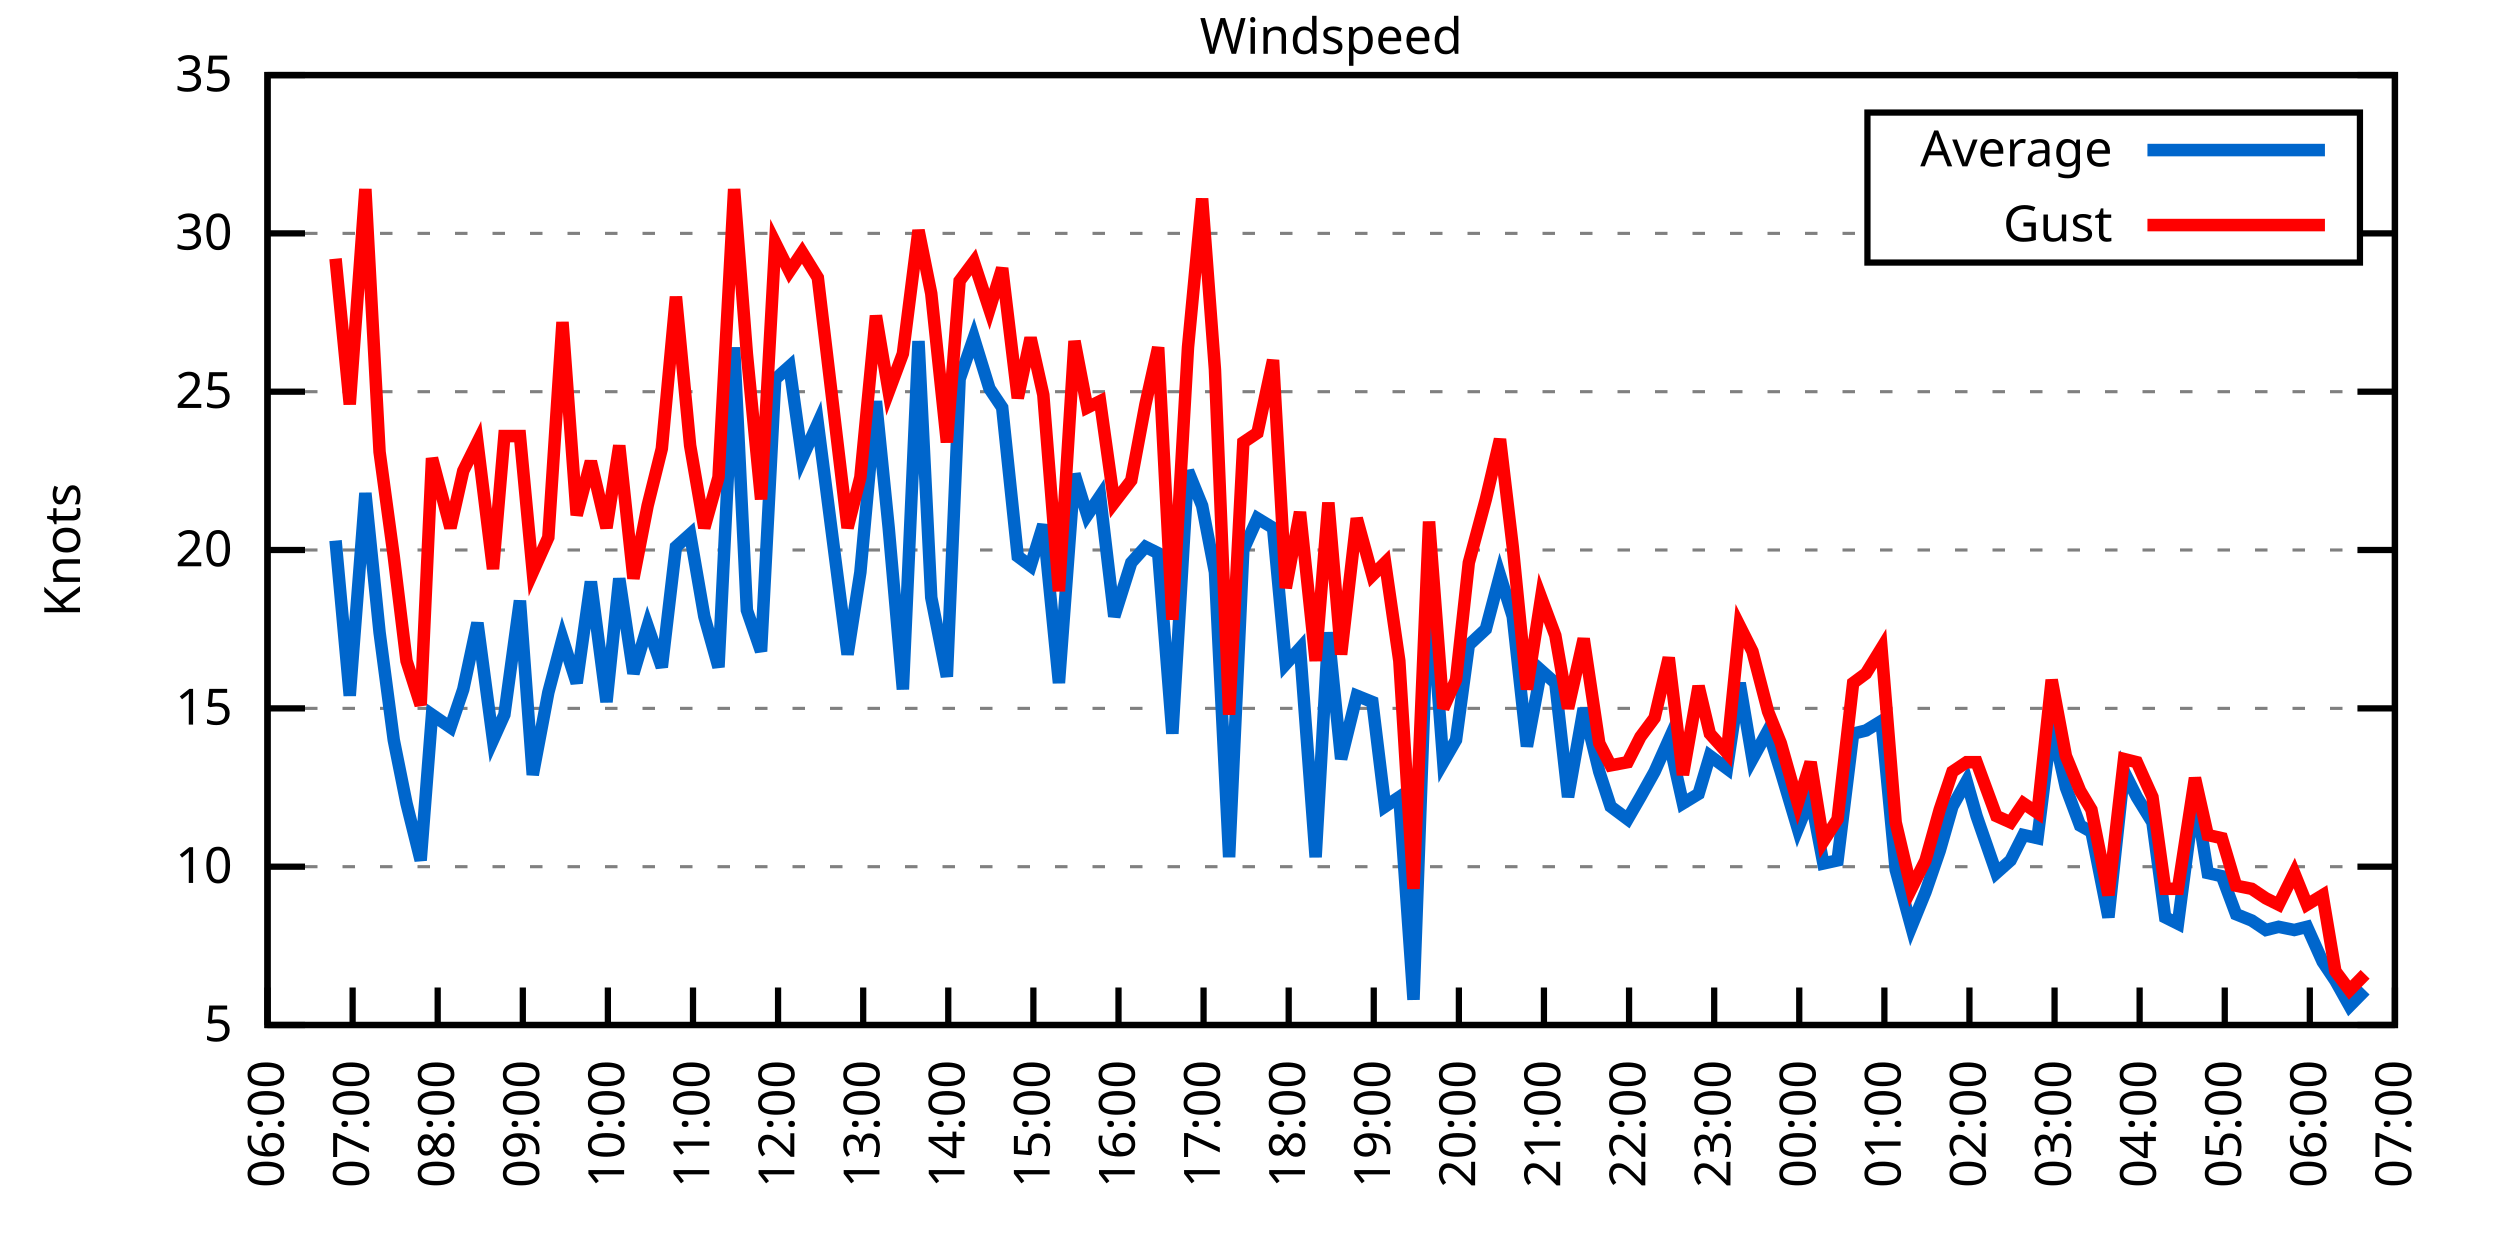
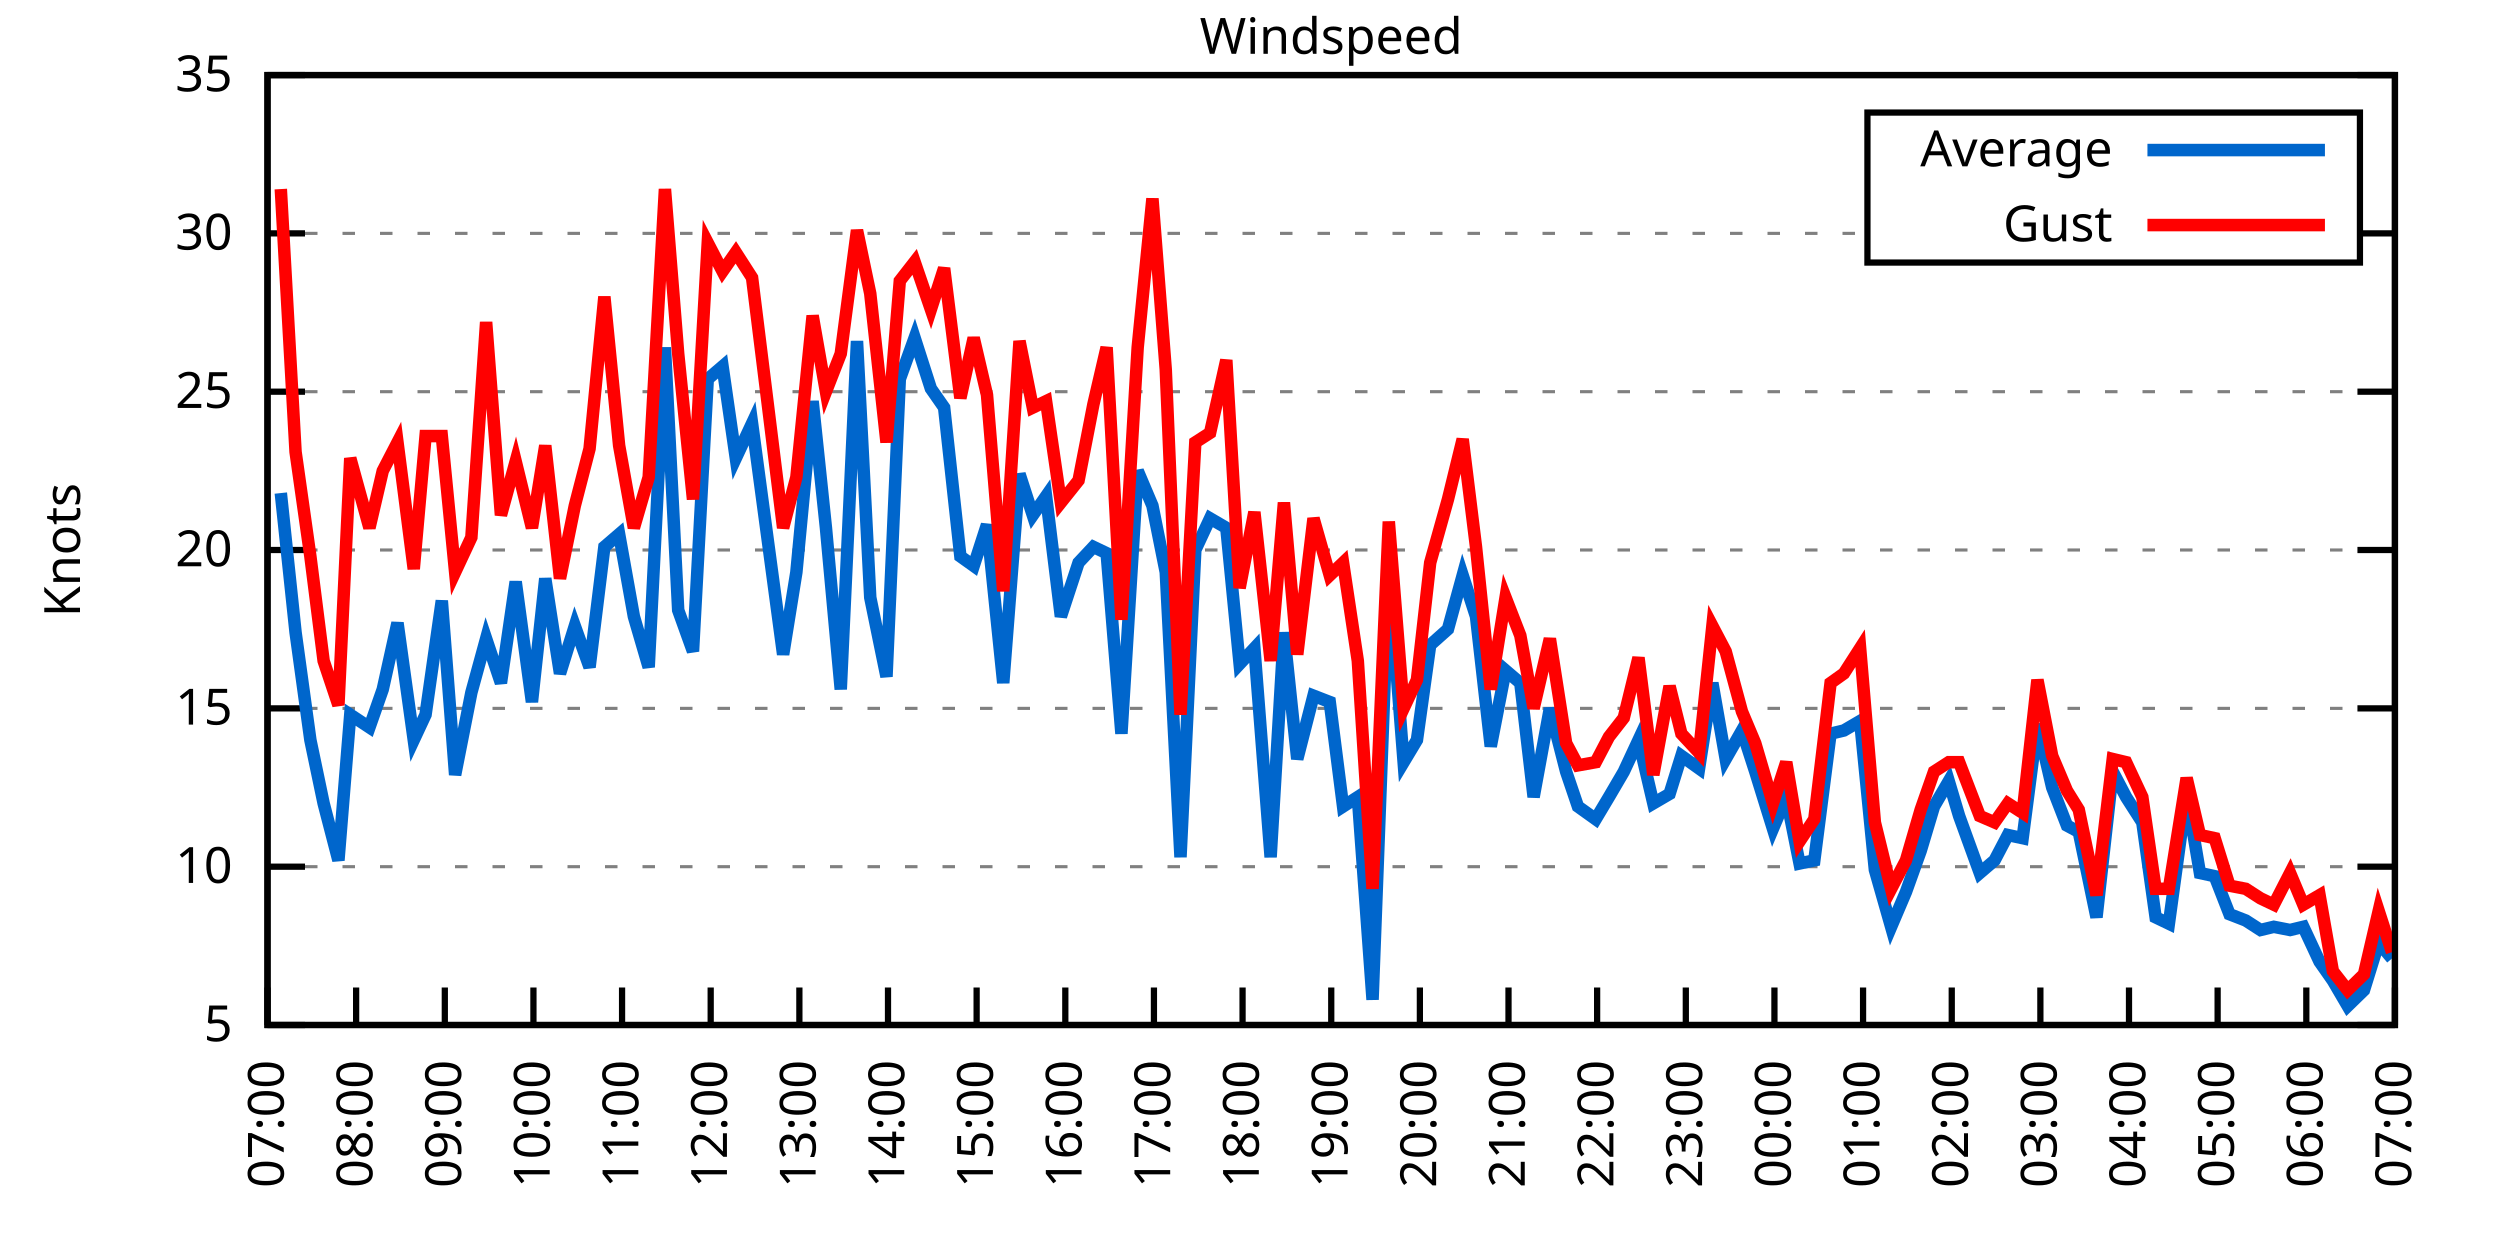
<svg xmlns="http://www.w3.org/2000/svg" xmlns:xlink="http://www.w3.org/1999/xlink" width="400" height="200" viewBox="0 0 400 200">
  <g id="gnuplot_canvas">
    <rect x="0" y="0" width="400" height="200" fill="none" />
    <defs>
      <circle id="gpDot" r="0.5" stroke-width="0.5" stroke="currentColor" />
      <path id="gpPt0" stroke-width="0.333" stroke="currentColor" d="M-1,0 h2 M0,-1 v2" />
      <path id="gpPt1" stroke-width="0.333" stroke="currentColor" d="M-1,-1 L1,1 M1,-1 L-1,1" />
      <path id="gpPt2" stroke-width="0.333" stroke="currentColor" d="M-1,0 L1,0 M0,-1 L0,1 M-1,-1 L1,1 M-1,1 L1,-1" />
      <rect id="gpPt3" stroke-width="0.333" stroke="currentColor" x="-1" y="-1" width="2" height="2" />
      <rect id="gpPt4" stroke-width="0.333" stroke="currentColor" fill="currentColor" x="-1" y="-1" width="2" height="2" />
      <circle id="gpPt5" stroke-width="0.333" stroke="currentColor" cx="0" cy="0" r="1" />
      <use xlink:href="#gpPt5" id="gpPt6" fill="currentColor" stroke="none" />
      <path id="gpPt7" stroke-width="0.333" stroke="currentColor" d="M0,-1.33 L-1.33,0.67 L1.33,0.67 z" />
      <use xlink:href="#gpPt7" id="gpPt8" fill="currentColor" stroke="none" />
      <use xlink:href="#gpPt7" id="gpPt9" stroke="currentColor" transform="rotate(180)" />
      <use xlink:href="#gpPt9" id="gpPt10" fill="currentColor" stroke="none" />
      <use xlink:href="#gpPt3" id="gpPt11" stroke="currentColor" transform="rotate(45)" />
      <use xlink:href="#gpPt11" id="gpPt12" fill="currentColor" stroke="none" />
      <path id="gpPt13" stroke-width="0.333" stroke="currentColor" d="M0,1.330 L1.265,0.411 L0.782,-1.067 L-0.782,-1.076 L-1.265,0.411 z" />
      <use xlink:href="#gpPt13" id="gpPt14" fill="currentColor" stroke="none" />
      <filter id="textbox" filterUnits="objectBoundingBox" x="0" y="0" height="1" width="1">
        <feFlood flood-color="white" flood-opacity="1" result="bgnd" />
        <feComposite in="SourceGraphic" in2="bgnd" operator="atop" />
      </filter>
      <filter id="greybox" filterUnits="objectBoundingBox" x="0" y="0" height="1" width="1">
        <feFlood flood-color="lightgrey" flood-opacity="1" result="grey" />
        <feComposite in="SourceGraphic" in2="grey" operator="atop" />
      </filter>
    </defs>
    <g fill="none" color="white" stroke="currentColor" stroke-width="1.00" stroke-linecap="butt" stroke-linejoin="miter">
</g>
    <g fill="none" color="black" stroke="currentColor" stroke-width="1.00" stroke-linecap="butt" stroke-linejoin="miter">
      <g stroke="none" shape-rendering="crispEdges">
        <polygon fill="rgb(255, 255, 255)" points="42.80,164.00 383.18,164.00 383.18,12.02 42.80,12.02 " />
      </g>
    </g>
    <g fill="none" color="black" stroke="currentColor" stroke-width="1.00" stroke-linecap="butt" stroke-linejoin="miter">
</g>
    <g fill="none" color="black" stroke="black" stroke-width="0.50" stroke-linecap="butt" stroke-linejoin="miter">
</g>
    <g fill="none" color="gray" stroke="currentColor" stroke-width="0.50" stroke-linecap="butt" stroke-linejoin="miter">
      <path stroke="gray" stroke-dasharray="2,4" class="gridline" d="M42.80,164.00 L383.19,164.00  " />
    </g>
    <g fill="none" color="gray" stroke="gray" stroke-width="1.00" stroke-linecap="butt" stroke-linejoin="miter">
</g>
    <g fill="none" color="black" stroke="currentColor" stroke-width="1.00" stroke-linecap="butt" stroke-linejoin="miter">
      <path stroke="black" d="M42.80,164.00 L48.80,164.00 M383.19,164.00 L377.19,164.00  " />
      <g transform="translate(37.20,166.60)" stroke="none" fill="black" font-family="Sans" font-size="8.00" text-anchor="end">
        <text>
          <tspan font-family="Sans"> 5</tspan>
        </text>
      </g>
    </g>
    <g fill="none" color="black" stroke="currentColor" stroke-width="1.00" stroke-linecap="butt" stroke-linejoin="miter">
</g>
    <g fill="none" color="black" stroke="black" stroke-width="0.50" stroke-linecap="butt" stroke-linejoin="miter">
</g>
    <g fill="none" color="gray" stroke="currentColor" stroke-width="0.50" stroke-linecap="butt" stroke-linejoin="miter">
      <path stroke="gray" stroke-dasharray="2,4" class="gridline" d="M42.80,138.67 L383.19,138.67  " />
    </g>
    <g fill="none" color="gray" stroke="gray" stroke-width="1.00" stroke-linecap="butt" stroke-linejoin="miter">
</g>
    <g fill="none" color="black" stroke="currentColor" stroke-width="1.00" stroke-linecap="butt" stroke-linejoin="miter">
      <path stroke="black" d="M42.80,138.67 L48.80,138.67 M383.19,138.67 L377.19,138.67  " />
      <g transform="translate(37.20,141.27)" stroke="none" fill="black" font-family="Sans" font-size="8.00" text-anchor="end">
        <text>
          <tspan font-family="Sans"> 10</tspan>
        </text>
      </g>
    </g>
    <g fill="none" color="black" stroke="currentColor" stroke-width="1.00" stroke-linecap="butt" stroke-linejoin="miter">
</g>
    <g fill="none" color="black" stroke="black" stroke-width="0.50" stroke-linecap="butt" stroke-linejoin="miter">
</g>
    <g fill="none" color="gray" stroke="currentColor" stroke-width="0.50" stroke-linecap="butt" stroke-linejoin="miter">
      <path stroke="gray" stroke-dasharray="2,4" class="gridline" d="M42.80,113.34 L383.19,113.34  " />
    </g>
    <g fill="none" color="gray" stroke="gray" stroke-width="1.00" stroke-linecap="butt" stroke-linejoin="miter">
</g>
    <g fill="none" color="black" stroke="currentColor" stroke-width="1.00" stroke-linecap="butt" stroke-linejoin="miter">
      <path stroke="black" d="M42.80,113.34 L48.80,113.34 M383.19,113.34 L377.19,113.34  " />
      <g transform="translate(37.20,115.94)" stroke="none" fill="black" font-family="Sans" font-size="8.00" text-anchor="end">
        <text>
          <tspan font-family="Sans"> 15</tspan>
        </text>
      </g>
    </g>
    <g fill="none" color="black" stroke="currentColor" stroke-width="1.00" stroke-linecap="butt" stroke-linejoin="miter">
</g>
    <g fill="none" color="black" stroke="black" stroke-width="0.50" stroke-linecap="butt" stroke-linejoin="miter">
</g>
    <g fill="none" color="gray" stroke="currentColor" stroke-width="0.50" stroke-linecap="butt" stroke-linejoin="miter">
      <path stroke="gray" stroke-dasharray="2,4" class="gridline" d="M42.80,88.00 L383.19,88.00  " />
    </g>
    <g fill="none" color="gray" stroke="gray" stroke-width="1.00" stroke-linecap="butt" stroke-linejoin="miter">
</g>
    <g fill="none" color="black" stroke="currentColor" stroke-width="1.00" stroke-linecap="butt" stroke-linejoin="miter">
      <path stroke="black" d="M42.80,88.00 L48.80,88.00 M383.19,88.00 L377.19,88.00  " />
      <g transform="translate(37.20,90.60)" stroke="none" fill="black" font-family="Sans" font-size="8.00" text-anchor="end">
        <text>
          <tspan font-family="Sans"> 20</tspan>
        </text>
      </g>
    </g>
    <g fill="none" color="black" stroke="currentColor" stroke-width="1.00" stroke-linecap="butt" stroke-linejoin="miter">
</g>
    <g fill="none" color="black" stroke="black" stroke-width="0.50" stroke-linecap="butt" stroke-linejoin="miter">
</g>
    <g fill="none" color="gray" stroke="currentColor" stroke-width="0.50" stroke-linecap="butt" stroke-linejoin="miter">
      <path stroke="gray" stroke-dasharray="2,4" class="gridline" d="M42.80,62.67 L383.19,62.67  " />
    </g>
    <g fill="none" color="gray" stroke="gray" stroke-width="1.00" stroke-linecap="butt" stroke-linejoin="miter">
</g>
    <g fill="none" color="black" stroke="currentColor" stroke-width="1.00" stroke-linecap="butt" stroke-linejoin="miter">
      <path stroke="black" d="M42.80,62.67 L48.80,62.67 M383.19,62.67 L377.19,62.67  " />
      <g transform="translate(37.20,65.27)" stroke="none" fill="black" font-family="Sans" font-size="8.00" text-anchor="end">
        <text>
          <tspan font-family="Sans"> 25</tspan>
        </text>
      </g>
    </g>
    <g fill="none" color="black" stroke="currentColor" stroke-width="1.00" stroke-linecap="butt" stroke-linejoin="miter">
</g>
    <g fill="none" color="black" stroke="black" stroke-width="0.50" stroke-linecap="butt" stroke-linejoin="miter">
</g>
    <g fill="none" color="gray" stroke="currentColor" stroke-width="0.50" stroke-linecap="butt" stroke-linejoin="miter">
      <path stroke="gray" stroke-dasharray="2,4" class="gridline" d="M42.80,37.34 L298.79,37.34 M377.59,37.34 L383.19,37.34  " />
    </g>
    <g fill="none" color="gray" stroke="gray" stroke-width="1.00" stroke-linecap="butt" stroke-linejoin="miter">
</g>
    <g fill="none" color="black" stroke="currentColor" stroke-width="1.00" stroke-linecap="butt" stroke-linejoin="miter">
      <path stroke="black" d="M42.80,37.34 L48.80,37.34 M383.19,37.34 L377.19,37.34  " />
      <g transform="translate(37.20,39.94)" stroke="none" fill="black" font-family="Sans" font-size="8.00" text-anchor="end">
        <text>
          <tspan font-family="Sans"> 30</tspan>
        </text>
      </g>
    </g>
    <g fill="none" color="black" stroke="currentColor" stroke-width="1.00" stroke-linecap="butt" stroke-linejoin="miter">
</g>
    <g fill="none" color="black" stroke="black" stroke-width="0.50" stroke-linecap="butt" stroke-linejoin="miter">
</g>
    <g fill="none" color="gray" stroke="currentColor" stroke-width="0.50" stroke-linecap="butt" stroke-linejoin="miter">
      <path stroke="gray" stroke-dasharray="2,4" class="gridline" d="M42.80,12.01 L383.19,12.01  " />
    </g>
    <g fill="none" color="gray" stroke="gray" stroke-width="1.00" stroke-linecap="butt" stroke-linejoin="miter">
</g>
    <g fill="none" color="black" stroke="currentColor" stroke-width="1.00" stroke-linecap="butt" stroke-linejoin="miter">
      <path stroke="black" d="M42.80,12.01 L48.80,12.01 M383.19,12.01 L377.19,12.01  " />
      <g transform="translate(37.20,14.61)" stroke="none" fill="black" font-family="Sans" font-size="8.00" text-anchor="end">
        <text>
          <tspan font-family="Sans"> 35</tspan>
        </text>
      </g>
    </g>
    <g fill="none" color="black" stroke="currentColor" stroke-width="1.00" stroke-linecap="butt" stroke-linejoin="miter">
      <path stroke="black" d="M42.80,164.00 L42.80,158.00  " />
      <g transform="translate(45.40,169.60) rotate(270.00)" stroke="none" fill="black" font-family="Sans" font-size="8.00" text-anchor="end">
        <text>
-           <tspan font-family="Sans">06:00</tspan>
-         </text>
-       </g>
-     </g>
-     <g fill="none" color="black" stroke="currentColor" stroke-width="1.00" stroke-linecap="butt" stroke-linejoin="miter">
-       <path stroke="black" d="M56.42,164.00 L56.42,158.00  " />
-       <g transform="translate(59.02,169.60) rotate(270.00)" stroke="none" fill="black" font-family="Sans" font-size="8.00" text-anchor="end">
-         <text>
          <tspan font-family="Sans">07:00</tspan>
        </text>
      </g>
    </g>
    <g fill="none" color="black" stroke="currentColor" stroke-width="1.00" stroke-linecap="butt" stroke-linejoin="miter">
-       <path stroke="black" d="M70.03,164.00 L70.03,158.00  " />
-       <g transform="translate(72.63,169.60) rotate(270.00)" stroke="none" fill="black" font-family="Sans" font-size="8.00" text-anchor="end">
+       <path stroke="black" d="M56.98,164.00 L56.98,158.00  " />
+       <g transform="translate(59.58,169.60) rotate(270.00)" stroke="none" fill="black" font-family="Sans" font-size="8.00" text-anchor="end">
        <text>
          <tspan font-family="Sans">08:00</tspan>
        </text>
      </g>
    </g>
    <g fill="none" color="black" stroke="currentColor" stroke-width="1.00" stroke-linecap="butt" stroke-linejoin="miter">
-       <path stroke="black" d="M83.65,164.00 L83.65,158.00  " />
-       <g transform="translate(86.25,169.60) rotate(270.00)" stroke="none" fill="black" font-family="Sans" font-size="8.00" text-anchor="end">
+       <path stroke="black" d="M71.17,164.00 L71.17,158.00  " />
+       <g transform="translate(73.77,169.60) rotate(270.00)" stroke="none" fill="black" font-family="Sans" font-size="8.00" text-anchor="end">
        <text>
          <tspan font-family="Sans">09:00</tspan>
        </text>
      </g>
    </g>
    <g fill="none" color="black" stroke="currentColor" stroke-width="1.00" stroke-linecap="butt" stroke-linejoin="miter">
-       <path stroke="black" d="M97.26,164.00 L97.26,158.00  " />
-       <g transform="translate(99.86,169.60) rotate(270.00)" stroke="none" fill="black" font-family="Sans" font-size="8.00" text-anchor="end">
+       <path stroke="black" d="M85.35,164.00 L85.35,158.00  " />
+       <g transform="translate(87.95,169.60) rotate(270.00)" stroke="none" fill="black" font-family="Sans" font-size="8.00" text-anchor="end">
        <text>
          <tspan font-family="Sans">10:00</tspan>
        </text>
      </g>
    </g>
    <g fill="none" color="black" stroke="currentColor" stroke-width="1.00" stroke-linecap="butt" stroke-linejoin="miter">
-       <path stroke="black" d="M110.88,164.00 L110.88,158.00  " />
-       <g transform="translate(113.48,169.60) rotate(270.00)" stroke="none" fill="black" font-family="Sans" font-size="8.00" text-anchor="end">
+       <path stroke="black" d="M99.53,164.00 L99.53,158.00  " />
+       <g transform="translate(102.13,169.60) rotate(270.00)" stroke="none" fill="black" font-family="Sans" font-size="8.00" text-anchor="end">
        <text>
          <tspan font-family="Sans">11:00</tspan>
        </text>
      </g>
    </g>
    <g fill="none" color="black" stroke="currentColor" stroke-width="1.00" stroke-linecap="butt" stroke-linejoin="miter">
-       <path stroke="black" d="M124.49,164.00 L124.49,158.00  " />
-       <g transform="translate(127.09,169.60) rotate(270.00)" stroke="none" fill="black" font-family="Sans" font-size="8.00" text-anchor="end">
+       <path stroke="black" d="M113.71,164.00 L113.71,158.00  " />
+       <g transform="translate(116.31,169.60) rotate(270.00)" stroke="none" fill="black" font-family="Sans" font-size="8.00" text-anchor="end">
        <text>
          <tspan font-family="Sans">12:00</tspan>
        </text>
      </g>
    </g>
    <g fill="none" color="black" stroke="currentColor" stroke-width="1.00" stroke-linecap="butt" stroke-linejoin="miter">
-       <path stroke="black" d="M138.11,164.00 L138.11,158.00  " />
-       <g transform="translate(140.71,169.60) rotate(270.00)" stroke="none" fill="black" font-family="Sans" font-size="8.00" text-anchor="end">
+       <path stroke="black" d="M127.90,164.00 L127.90,158.00  " />
+       <g transform="translate(130.50,169.60) rotate(270.00)" stroke="none" fill="black" font-family="Sans" font-size="8.00" text-anchor="end">
        <text>
          <tspan font-family="Sans">13:00</tspan>
        </text>
      </g>
    </g>
    <g fill="none" color="black" stroke="currentColor" stroke-width="1.00" stroke-linecap="butt" stroke-linejoin="miter">
-       <path stroke="black" d="M151.72,164.00 L151.72,158.00  " />
-       <g transform="translate(154.32,169.60) rotate(270.00)" stroke="none" fill="black" font-family="Sans" font-size="8.00" text-anchor="end">
+       <path stroke="black" d="M142.08,164.00 L142.08,158.00  " />
+       <g transform="translate(144.68,169.60) rotate(270.00)" stroke="none" fill="black" font-family="Sans" font-size="8.00" text-anchor="end">
        <text>
          <tspan font-family="Sans">14:00</tspan>
        </text>
      </g>
    </g>
    <g fill="none" color="black" stroke="currentColor" stroke-width="1.00" stroke-linecap="butt" stroke-linejoin="miter">
-       <path stroke="black" d="M165.34,164.00 L165.34,158.00  " />
-       <g transform="translate(167.94,169.60) rotate(270.00)" stroke="none" fill="black" font-family="Sans" font-size="8.00" text-anchor="end">
+       <path stroke="black" d="M156.26,164.00 L156.26,158.00  " />
+       <g transform="translate(158.86,169.60) rotate(270.00)" stroke="none" fill="black" font-family="Sans" font-size="8.00" text-anchor="end">
        <text>
          <tspan font-family="Sans">15:00</tspan>
        </text>
      </g>
    </g>
    <g fill="none" color="black" stroke="currentColor" stroke-width="1.00" stroke-linecap="butt" stroke-linejoin="miter">
-       <path stroke="black" d="M178.96,164.00 L178.96,158.00  " />
-       <g transform="translate(181.56,169.60) rotate(270.00)" stroke="none" fill="black" font-family="Sans" font-size="8.00" text-anchor="end">
+       <path stroke="black" d="M170.45,164.00 L170.45,158.00  " />
+       <g transform="translate(173.05,169.60) rotate(270.00)" stroke="none" fill="black" font-family="Sans" font-size="8.00" text-anchor="end">
        <text>
          <tspan font-family="Sans">16:00</tspan>
        </text>
      </g>
    </g>
    <g fill="none" color="black" stroke="currentColor" stroke-width="1.00" stroke-linecap="butt" stroke-linejoin="miter">
-       <path stroke="black" d="M192.57,164.00 L192.57,158.00  " />
-       <g transform="translate(195.17,169.60) rotate(270.00)" stroke="none" fill="black" font-family="Sans" font-size="8.00" text-anchor="end">
+       <path stroke="black" d="M184.63,164.00 L184.63,158.00  " />
+       <g transform="translate(187.23,169.60) rotate(270.00)" stroke="none" fill="black" font-family="Sans" font-size="8.00" text-anchor="end">
        <text>
          <tspan font-family="Sans">17:00</tspan>
        </text>
      </g>
    </g>
    <g fill="none" color="black" stroke="currentColor" stroke-width="1.00" stroke-linecap="butt" stroke-linejoin="miter">
-       <path stroke="black" d="M206.19,164.00 L206.19,158.00  " />
-       <g transform="translate(208.79,169.60) rotate(270.00)" stroke="none" fill="black" font-family="Sans" font-size="8.00" text-anchor="end">
+       <path stroke="black" d="M198.81,164.00 L198.81,158.00  " />
+       <g transform="translate(201.41,169.60) rotate(270.00)" stroke="none" fill="black" font-family="Sans" font-size="8.00" text-anchor="end">
        <text>
          <tspan font-family="Sans">18:00</tspan>
        </text>
      </g>
    </g>
    <g fill="none" color="black" stroke="currentColor" stroke-width="1.00" stroke-linecap="butt" stroke-linejoin="miter">
-       <path stroke="black" d="M219.80,164.00 L219.80,158.00  " />
-       <g transform="translate(222.40,169.60) rotate(270.00)" stroke="none" fill="black" font-family="Sans" font-size="8.00" text-anchor="end">
+       <path stroke="black" d="M213.00,164.00 L213.00,158.00  " />
+       <g transform="translate(215.60,169.60) rotate(270.00)" stroke="none" fill="black" font-family="Sans" font-size="8.00" text-anchor="end">
        <text>
          <tspan font-family="Sans">19:00</tspan>
        </text>
      </g>
    </g>
    <g fill="none" color="black" stroke="currentColor" stroke-width="1.00" stroke-linecap="butt" stroke-linejoin="miter">
-       <path stroke="black" d="M233.42,164.00 L233.42,158.00  " />
-       <g transform="translate(236.02,169.60) rotate(270.00)" stroke="none" fill="black" font-family="Sans" font-size="8.00" text-anchor="end">
+       <path stroke="black" d="M227.18,164.00 L227.18,158.00  " />
+       <g transform="translate(229.78,169.60) rotate(270.00)" stroke="none" fill="black" font-family="Sans" font-size="8.00" text-anchor="end">
        <text>
          <tspan font-family="Sans">20:00</tspan>
        </text>
      </g>
    </g>
    <g fill="none" color="black" stroke="currentColor" stroke-width="1.00" stroke-linecap="butt" stroke-linejoin="miter">
-       <path stroke="black" d="M247.03,164.00 L247.03,158.00  " />
-       <g transform="translate(249.63,169.60) rotate(270.00)" stroke="none" fill="black" font-family="Sans" font-size="8.00" text-anchor="end">
+       <path stroke="black" d="M241.36,164.00 L241.36,158.00  " />
+       <g transform="translate(243.96,169.60) rotate(270.00)" stroke="none" fill="black" font-family="Sans" font-size="8.00" text-anchor="end">
        <text>
          <tspan font-family="Sans">21:00</tspan>
        </text>
      </g>
    </g>
    <g fill="none" color="black" stroke="currentColor" stroke-width="1.00" stroke-linecap="butt" stroke-linejoin="miter">
-       <path stroke="black" d="M260.65,164.00 L260.65,158.00  " />
-       <g transform="translate(263.25,169.60) rotate(270.00)" stroke="none" fill="black" font-family="Sans" font-size="8.00" text-anchor="end">
+       <path stroke="black" d="M255.54,164.00 L255.54,158.00  " />
+       <g transform="translate(258.14,169.60) rotate(270.00)" stroke="none" fill="black" font-family="Sans" font-size="8.00" text-anchor="end">
        <text>
          <tspan font-family="Sans">22:00</tspan>
        </text>
      </g>
    </g>
    <g fill="none" color="black" stroke="currentColor" stroke-width="1.00" stroke-linecap="butt" stroke-linejoin="miter">
-       <path stroke="black" d="M274.27,164.00 L274.27,158.00  " />
-       <g transform="translate(276.87,169.60) rotate(270.00)" stroke="none" fill="black" font-family="Sans" font-size="8.00" text-anchor="end">
+       <path stroke="black" d="M269.73,164.00 L269.73,158.00  " />
+       <g transform="translate(272.33,169.60) rotate(270.00)" stroke="none" fill="black" font-family="Sans" font-size="8.00" text-anchor="end">
        <text>
          <tspan font-family="Sans">23:00</tspan>
        </text>
      </g>
    </g>
    <g fill="none" color="black" stroke="currentColor" stroke-width="1.00" stroke-linecap="butt" stroke-linejoin="miter">
-       <path stroke="black" d="M287.88,164.00 L287.88,158.00  " />
-       <g transform="translate(290.48,169.60) rotate(270.00)" stroke="none" fill="black" font-family="Sans" font-size="8.00" text-anchor="end">
+       <path stroke="black" d="M283.91,164.00 L283.91,158.00  " />
+       <g transform="translate(286.51,169.60) rotate(270.00)" stroke="none" fill="black" font-family="Sans" font-size="8.00" text-anchor="end">
        <text>
          <tspan font-family="Sans">00:00</tspan>
        </text>
      </g>
    </g>
    <g fill="none" color="black" stroke="currentColor" stroke-width="1.00" stroke-linecap="butt" stroke-linejoin="miter">
-       <path stroke="black" d="M301.50,164.00 L301.50,158.00  " />
-       <g transform="translate(304.10,169.60) rotate(270.00)" stroke="none" fill="black" font-family="Sans" font-size="8.00" text-anchor="end">
+       <path stroke="black" d="M298.09,164.00 L298.09,158.00  " />
+       <g transform="translate(300.69,169.60) rotate(270.00)" stroke="none" fill="black" font-family="Sans" font-size="8.00" text-anchor="end">
        <text>
          <tspan font-family="Sans">01:00</tspan>
        </text>
      </g>
    </g>
    <g fill="none" color="black" stroke="currentColor" stroke-width="1.00" stroke-linecap="butt" stroke-linejoin="miter">
-       <path stroke="black" d="M315.11,164.00 L315.11,158.00  " />
-       <g transform="translate(317.71,169.60) rotate(270.00)" stroke="none" fill="black" font-family="Sans" font-size="8.00" text-anchor="end">
+       <path stroke="black" d="M312.28,164.00 L312.28,158.00  " />
+       <g transform="translate(314.88,169.60) rotate(270.00)" stroke="none" fill="black" font-family="Sans" font-size="8.00" text-anchor="end">
        <text>
          <tspan font-family="Sans">02:00</tspan>
        </text>
      </g>
    </g>
    <g fill="none" color="black" stroke="currentColor" stroke-width="1.00" stroke-linecap="butt" stroke-linejoin="miter">
-       <path stroke="black" d="M328.73,164.00 L328.73,158.00  " />
-       <g transform="translate(331.33,169.60) rotate(270.00)" stroke="none" fill="black" font-family="Sans" font-size="8.00" text-anchor="end">
+       <path stroke="black" d="M326.46,164.00 L326.46,158.00  " />
+       <g transform="translate(329.06,169.60) rotate(270.00)" stroke="none" fill="black" font-family="Sans" font-size="8.00" text-anchor="end">
        <text>
          <tspan font-family="Sans">03:00</tspan>
        </text>
      </g>
    </g>
    <g fill="none" color="black" stroke="currentColor" stroke-width="1.00" stroke-linecap="butt" stroke-linejoin="miter">
-       <path stroke="black" d="M342.34,164.00 L342.34,158.00  " />
-       <g transform="translate(344.94,169.60) rotate(270.00)" stroke="none" fill="black" font-family="Sans" font-size="8.00" text-anchor="end">
+       <path stroke="black" d="M340.64,164.00 L340.64,158.00  " />
+       <g transform="translate(343.24,169.60) rotate(270.00)" stroke="none" fill="black" font-family="Sans" font-size="8.00" text-anchor="end">
        <text>
          <tspan font-family="Sans">04:00</tspan>
        </text>
      </g>
    </g>
    <g fill="none" color="black" stroke="currentColor" stroke-width="1.00" stroke-linecap="butt" stroke-linejoin="miter">
-       <path stroke="black" d="M355.96,164.00 L355.96,158.00  " />
-       <g transform="translate(358.56,169.60) rotate(270.00)" stroke="none" fill="black" font-family="Sans" font-size="8.00" text-anchor="end">
+       <path stroke="black" d="M354.82,164.00 L354.82,158.00  " />
+       <g transform="translate(357.42,169.60) rotate(270.00)" stroke="none" fill="black" font-family="Sans" font-size="8.00" text-anchor="end">
        <text>
          <tspan font-family="Sans">05:00</tspan>
        </text>
      </g>
    </g>
    <g fill="none" color="black" stroke="currentColor" stroke-width="1.00" stroke-linecap="butt" stroke-linejoin="miter">
-       <path stroke="black" d="M369.57,164.00 L369.57,158.00  " />
-       <g transform="translate(372.17,169.60) rotate(270.00)" stroke="none" fill="black" font-family="Sans" font-size="8.00" text-anchor="end">
+       <path stroke="black" d="M369.01,164.00 L369.01,158.00  " />
+       <g transform="translate(371.61,169.60) rotate(270.00)" stroke="none" fill="black" font-family="Sans" font-size="8.00" text-anchor="end">
        <text>
          <tspan font-family="Sans">06:00</tspan>
        </text>
      </g>
    </g>
    <g fill="none" color="black" stroke="currentColor" stroke-width="1.00" stroke-linecap="butt" stroke-linejoin="miter">
      <path stroke="black" d="M383.19,164.00 L383.19,158.00  " />
      <g transform="translate(385.79,169.60) rotate(270.00)" stroke="none" fill="black" font-family="Sans" font-size="8.00" text-anchor="end">
        <text>
          <tspan font-family="Sans">07:00</tspan>
        </text>
      </g>
    </g>
    <g fill="none" color="black" stroke="currentColor" stroke-width="1.00" stroke-linecap="butt" stroke-linejoin="miter">
</g>
    <g fill="none" color="black" stroke="currentColor" stroke-width="1.00" stroke-linecap="butt" stroke-linejoin="miter">
      <path stroke="black" d="M42.80,12.01 L42.80,164.00 L383.19,164.00 L383.19,12.01 L42.80,12.01 Z  " />
    </g>
    <g fill="none" color="black" stroke="currentColor" stroke-width="1.00" stroke-linecap="butt" stroke-linejoin="miter">
</g>
    <g fill="none" color="black" stroke="currentColor" stroke-width="1.00" stroke-linecap="butt" stroke-linejoin="miter">
      <path stroke="black" d="M298.79,42.01 L298.79,18.01 L377.59,18.01 L377.59,42.01 L298.79,42.01 Z  " />
    </g>
    <g id="Windspeed_plot_1">
      <g fill="none" color="white" stroke="black" stroke-width="2.00" stroke-linecap="butt" stroke-linejoin="miter">
</g>
      <g fill="none" color="black" stroke="currentColor" stroke-width="2.00" stroke-linecap="butt" stroke-linejoin="miter">
        <g transform="translate(337.99,26.61)" stroke="none" fill="black" font-family="Sans" font-size="8.00" text-anchor="end">
          <text>
            <tspan font-family="Sans">Average</tspan>
          </text>
        </g>
      </g>
      <g fill="none" color="black" stroke="currentColor" stroke-width="2.00" stroke-linecap="butt" stroke-linejoin="miter">
-         <path stroke="rgb(  0, 102, 204)" d="M343.59,24.01 L371.99,24.01 M53.69,86.49 L55.96,111.31 L58.46,78.89 L60.73,101.18 L63.00,118.40 L65.04,128.54   L67.31,137.66 L69.12,114.35 L72.07,116.38 L74.12,110.30 L76.39,99.66 L78.88,118.40 L80.70,114.35 L83.19,96.11   L85.24,123.98 L87.73,110.80 L90.00,102.19 L92.27,109.28 L94.54,93.07 L97.04,112.32 L99.08,92.56 L101.35,107.76   L103.62,100.16 L105.89,106.75 L108.15,87.50 L110.42,85.47 L112.69,98.64 L114.96,106.75 L117.46,55.58 L119.50,97.63   L121.77,104.22 L124.04,60.65 L126.31,58.62 L128.35,73.31 L130.85,67.74 L135.61,104.72 L137.66,91.55 L140.15,64.19   L142.19,84.46 L144.46,110.30 L146.96,54.57 L149.00,95.60 L151.50,108.27 L153.54,60.65 L155.81,54.06 L158.31,62.17   L160.35,65.21 L162.84,89.02 L164.89,90.54 L166.93,83.95 L169.43,109.28 L171.92,75.85 L173.96,82.43 L176.01,79.39   L178.28,98.64 L181.00,90.03 L183.27,87.50 L185.31,88.51 L187.58,117.39 L190.08,75.34 L192.34,80.91 L194.39,91.55   L196.66,137.15 L198.93,88.00 L201.19,82.94 L203.69,84.46 L205.73,106.24 L208.00,103.71 L210.50,137.15 L212.54,101.18   L214.58,121.44 L217.08,111.31 L219.58,112.32 L221.62,129.04 L223.89,127.52 L226.16,159.95 L228.65,91.55 L230.92,121.95   L232.96,118.40 L235.01,103.20 L237.73,100.67 L240.00,92.06 L242.04,98.64 L244.31,119.42 L246.58,107.26 L248.85,109.28   L250.89,127.52 L253.39,113.34 L255.88,123.47 L257.70,129.04 L260.42,131.07 L262.47,127.52 L264.73,123.47 L267.00,118.40   L269.27,128.54 L271.77,127.02 L273.58,120.94 L276.31,122.96 L278.35,109.28 L280.39,121.44 L282.89,116.88 L284.93,123.47   L287.65,132.59 L289.70,127.52 L291.74,138.16 L294.01,137.66 L296.50,117.39 L298.55,116.88 L301.04,115.36 L303.31,139.17   L305.81,148.29 L308.08,142.72 L310.35,136.14 L312.39,129.04 L314.66,124.99 L316.25,130.56 L319.42,139.68 L321.69,137.66   L323.74,133.60 L326.00,134.11 L328.27,115.87 L330.54,126.00 L332.81,132.08 L334.63,133.10 L337.35,146.77 L339.85,123.47   L341.89,127.52 L344.39,131.58 L346.43,146.77 L348.47,147.79 L351.19,127.02 L353.24,139.68 L355.50,140.19 L357.77,146.27   L360.27,147.28 L362.54,148.80 L364.58,148.29 L367.08,148.80 L369.12,148.29 L371.62,153.87 L373.66,156.91 L375.93,160.96   L378.42,158.43  " />
+         <path stroke="rgb(  0, 102, 204)" d="M343.59,24.01 L371.99,24.01 M44.93,78.89 L47.29,101.18 L49.66,118.40 L51.78,128.54 L54.15,137.66 L56.04,114.35   L59.11,116.38 L61.24,110.30 L63.60,99.66 L66.20,118.40 L68.09,114.35 L70.69,96.11 L72.82,123.98 L75.42,110.80   L77.78,102.19 L80.15,109.28 L82.51,93.07 L85.11,112.32 L87.24,92.56 L89.60,107.76 L91.97,100.16 L94.33,106.75   L96.70,87.50 L99.06,85.47 L101.42,98.64 L103.79,106.75 L106.39,55.58 L108.51,97.63 L110.88,104.22 L113.24,60.65   L115.61,58.62 L117.73,73.31 L120.33,67.74 L125.30,104.72 L127.42,91.55 L130.02,64.19 L132.15,84.46 L134.52,110.30   L137.12,54.57 L139.24,95.60 L141.84,108.27 L143.97,60.65 L146.34,54.06 L148.94,62.17 L151.06,65.21 L153.66,89.02   L155.79,90.54 L157.92,83.95 L160.52,109.28 L163.12,75.85 L165.25,82.43 L167.37,79.39 L169.74,98.64 L172.57,90.03   L174.94,87.50 L177.06,88.51 L179.43,117.39 L182.03,75.34 L184.39,80.91 L186.52,91.55 L188.88,137.15 L191.25,88.00   L193.61,82.94 L196.21,84.46 L198.34,106.24 L200.70,103.71 L203.30,137.15 L205.43,101.18 L207.56,121.44 L210.16,111.31   L212.76,112.32 L214.89,129.04 L217.25,127.52 L219.61,159.95 L222.21,91.55 L224.58,121.95 L226.71,118.40 L228.83,103.20   L231.67,100.67 L234.03,92.06 L236.16,98.64 L238.52,119.42 L240.89,107.26 L243.25,109.28 L245.38,127.52 L247.98,113.34   L250.58,123.47 L252.47,129.04 L255.31,131.07 L257.43,127.52 L259.80,123.47 L262.16,118.40 L264.53,128.54 L267.13,127.02   L269.02,120.94 L271.85,122.96 L273.98,109.28 L276.11,121.44 L278.71,116.88 L280.84,123.47 L283.67,132.59 L285.80,127.52   L287.93,138.16 L290.29,137.66 L292.89,117.39 L295.02,116.88 L297.62,115.36 L299.98,139.17 L302.58,148.29 L304.95,142.72   L307.31,136.14 L309.44,129.04 L311.80,124.99 L313.46,130.56 L316.77,139.68 L319.13,137.66 L321.26,133.60 L323.62,134.11   L325.99,115.87 L328.35,126.00 L330.71,132.08 L332.60,133.10 L335.44,146.77 L338.04,123.47 L340.17,127.52 L342.77,131.58   L344.90,146.77 L347.02,147.79 L349.86,127.02 L351.99,139.68 L354.35,140.19 L356.72,146.27 L359.32,147.28 L361.68,148.80   L363.81,148.29 L366.41,148.80 L368.53,148.29 L371.13,153.87 L373.26,156.91 L375.63,160.96 L378.23,158.43 L380.59,150.83   L382.72,153.36  " />
      </g>
    </g>
    <g id="Windspeed_plot_2">
      <g fill="none" color="black" stroke="currentColor" stroke-width="2.00" stroke-linecap="butt" stroke-linejoin="miter">
        <g transform="translate(337.99,38.61)" stroke="none" fill="black" font-family="Sans" font-size="8.00" text-anchor="end">
          <text>
            <tspan font-family="Sans">Gust</tspan>
          </text>
        </g>
      </g>
      <g fill="none" color="black" stroke="currentColor" stroke-width="2.00" stroke-linecap="butt" stroke-linejoin="miter">
-         <path stroke="rgb(255,   0,   0)" d="M343.59,36.01 L371.99,36.01 M53.69,41.39 L55.96,64.70 L58.46,30.25 L60.73,72.30 L63.00,89.02 L65.04,105.74   L67.31,112.83 L69.12,73.31 L72.07,84.46 L74.12,75.34 L76.39,70.78 L78.88,91.04 L80.70,69.77 L83.19,69.77   L85.24,91.55 L87.73,85.98 L90.00,51.53 L92.27,82.43 L94.54,73.82 L97.04,84.46 L99.08,71.29 L101.35,92.56   L103.62,80.91 L105.89,71.79 L108.15,47.47 L110.42,71.29 L112.69,84.46 L114.96,76.35 L117.46,30.25 L119.50,56.59   L121.77,79.90 L124.04,38.86 L126.31,43.42 L128.35,40.38 L130.85,44.43 L135.61,84.46 L137.66,76.35 L140.15,50.51   L142.19,62.67 L144.46,56.59 L146.96,36.84 L149.00,46.97 L151.50,70.78 L153.54,44.94 L155.81,41.90 L158.31,49.50   L160.35,42.91 L162.84,63.69 L164.89,54.06 L166.93,63.18 L169.43,94.59 L171.92,54.57 L173.96,65.21 L176.01,64.19   L178.28,80.41 L181.00,76.86 L183.27,64.70 L185.31,55.58 L187.58,99.15 L190.08,55.58 L192.34,31.77 L194.39,59.13   L196.66,114.35 L198.93,70.78 L201.19,69.26 L203.69,57.61 L205.73,94.08 L208.00,81.93 L210.50,105.74 L212.54,80.41   L214.58,104.72 L217.08,82.94 L219.58,92.06 L221.62,90.03 L223.89,105.74 L226.16,142.21 L228.65,83.45 L230.92,113.34   L232.96,108.78 L235.01,90.03 L237.73,79.90 L240.00,70.27 L242.04,87.50 L244.31,110.30 L246.58,95.60 L248.85,101.68   L250.89,113.34 L253.39,102.19 L255.88,118.91 L257.70,122.46 L260.42,121.95 L262.47,117.90 L264.73,114.86 L267.00,105.23   L269.27,123.98 L271.77,109.79 L273.58,117.39 L276.31,120.43 L278.35,100.16 L280.39,104.22 L282.89,113.84 L284.93,118.91   L287.65,128.54 L289.70,121.95 L291.74,134.62 L294.01,131.07 L296.50,109.28 L298.55,107.76 L301.04,103.71 L303.31,131.58   L305.81,142.21 L308.08,137.66 L310.35,129.55 L312.39,123.47 L314.66,121.95 L316.25,121.95 L319.42,130.56 L321.69,131.58   L323.74,128.54 L326.00,130.06 L328.27,108.78 L330.54,120.94 L332.81,126.51 L334.63,129.55 L337.35,143.23 L339.85,121.44   L341.89,121.95 L344.39,127.52 L346.43,142.21 L348.47,142.21 L351.19,124.48 L353.24,133.60 L355.50,134.11 L357.77,141.71   L360.27,142.21 L362.54,143.73 L364.58,144.75 L367.08,139.68 L369.12,144.75 L371.62,143.23 L373.66,155.39 L375.93,158.43   L378.42,155.89  " />
+         <path stroke="rgb(255,   0,   0)" d="M343.59,36.01 L371.99,36.01 M44.93,30.25 L47.29,72.30 L49.66,89.02 L51.78,105.74 L54.15,112.83 L56.04,73.31   L59.11,84.46 L61.24,75.34 L63.60,70.78 L66.20,91.04 L68.09,69.77 L70.69,69.77 L72.82,91.55 L75.42,85.98   L77.78,51.53 L80.15,82.43 L82.51,73.82 L85.11,84.46 L87.24,71.29 L89.60,92.56 L91.97,80.91 L94.33,71.79   L96.70,47.47 L99.06,71.29 L101.42,84.46 L103.79,76.35 L106.39,30.25 L108.51,56.59 L110.88,79.90 L113.24,38.86   L115.61,43.42 L117.73,40.38 L120.33,44.43 L125.30,84.46 L127.42,76.35 L130.02,50.51 L132.15,62.67 L134.52,56.59   L137.12,36.84 L139.24,46.97 L141.84,70.78 L143.97,44.94 L146.34,41.90 L148.94,49.50 L151.06,42.91 L153.66,63.69   L155.79,54.06 L157.92,63.18 L160.52,94.59 L163.12,54.57 L165.25,65.21 L167.37,64.19 L169.74,80.41 L172.57,76.86   L174.94,64.70 L177.06,55.58 L179.43,99.15 L182.03,55.58 L184.39,31.77 L186.52,59.13 L188.88,114.35 L191.25,70.78   L193.61,69.26 L196.21,57.61 L198.34,94.08 L200.70,81.93 L203.30,105.74 L205.43,80.41 L207.56,104.72 L210.16,82.94   L212.76,92.06 L214.89,90.03 L217.25,105.74 L219.61,142.21 L222.21,83.45 L224.58,113.34 L226.71,108.78 L228.83,90.03   L231.67,79.90 L234.03,70.27 L236.16,87.50 L238.52,110.30 L240.89,95.60 L243.25,101.68 L245.38,113.34 L247.98,102.19   L250.58,118.91 L252.47,122.46 L255.31,121.95 L257.43,117.90 L259.80,114.86 L262.16,105.23 L264.53,123.98 L267.13,109.79   L269.02,117.39 L271.85,120.43 L273.98,100.16 L276.11,104.22 L278.71,113.84 L280.84,118.91 L283.67,128.54 L285.80,121.95   L287.93,134.62 L290.29,131.07 L292.89,109.28 L295.02,107.76 L297.62,103.71 L299.98,131.58 L302.58,142.21 L304.95,137.66   L307.31,129.55 L309.44,123.47 L311.80,121.95 L313.46,121.95 L316.77,130.56 L319.13,131.58 L321.26,128.54 L323.62,130.06   L325.99,108.78 L328.35,120.94 L330.71,126.51 L332.60,129.55 L335.44,143.23 L338.04,121.44 L340.17,121.95 L342.77,127.52   L344.90,142.21 L347.02,142.21 L349.86,124.48 L351.99,133.60 L354.35,134.11 L356.72,141.71 L359.32,142.21 L361.68,143.73   L363.81,144.75 L366.41,139.68 L368.53,144.75 L371.13,143.23 L373.26,155.39 L375.63,158.43 L378.23,155.89 L380.59,145.76   L382.72,152.35  " />
      </g>
    </g>
    <g fill="none" color="black" stroke="currentColor" stroke-width="2.00" stroke-linecap="butt" stroke-linejoin="miter">
</g>
    <g fill="none" color="black" stroke="black" stroke-width="1.00" stroke-linecap="butt" stroke-linejoin="miter">
</g>
    <g fill="none" color="black" stroke="currentColor" stroke-width="1.00" stroke-linecap="butt" stroke-linejoin="miter">
      <path stroke="black" d="M42.80,12.01 L42.80,164.00 L383.19,164.00 L383.19,12.01 L42.80,12.01 Z  " />
      <g transform="translate(12.80,88.01) rotate(270.00)" stroke="none" fill="black" font-family="Sans" font-size="8.00" text-anchor="middle">
        <text>
          <tspan font-family="Sans">Knots</tspan>
        </text>
      </g>
    </g>
    <g fill="none" color="black" stroke="currentColor" stroke-width="1.00" stroke-linecap="butt" stroke-linejoin="miter">
</g>
    <g fill="none" color="black" stroke="currentColor" stroke-width="1.00" stroke-linecap="butt" stroke-linejoin="miter">
      <g transform="translate(212.99,8.61)" stroke="none" fill="black" font-family="Sans" font-size="8.00" text-anchor="middle">
        <text>
          <tspan font-family="Sans">Windspeed</tspan>
        </text>
      </g>
    </g>
    <g fill="none" color="black" stroke="currentColor" stroke-width="1.00" stroke-linecap="butt" stroke-linejoin="miter">
</g>
  </g>
</svg>
